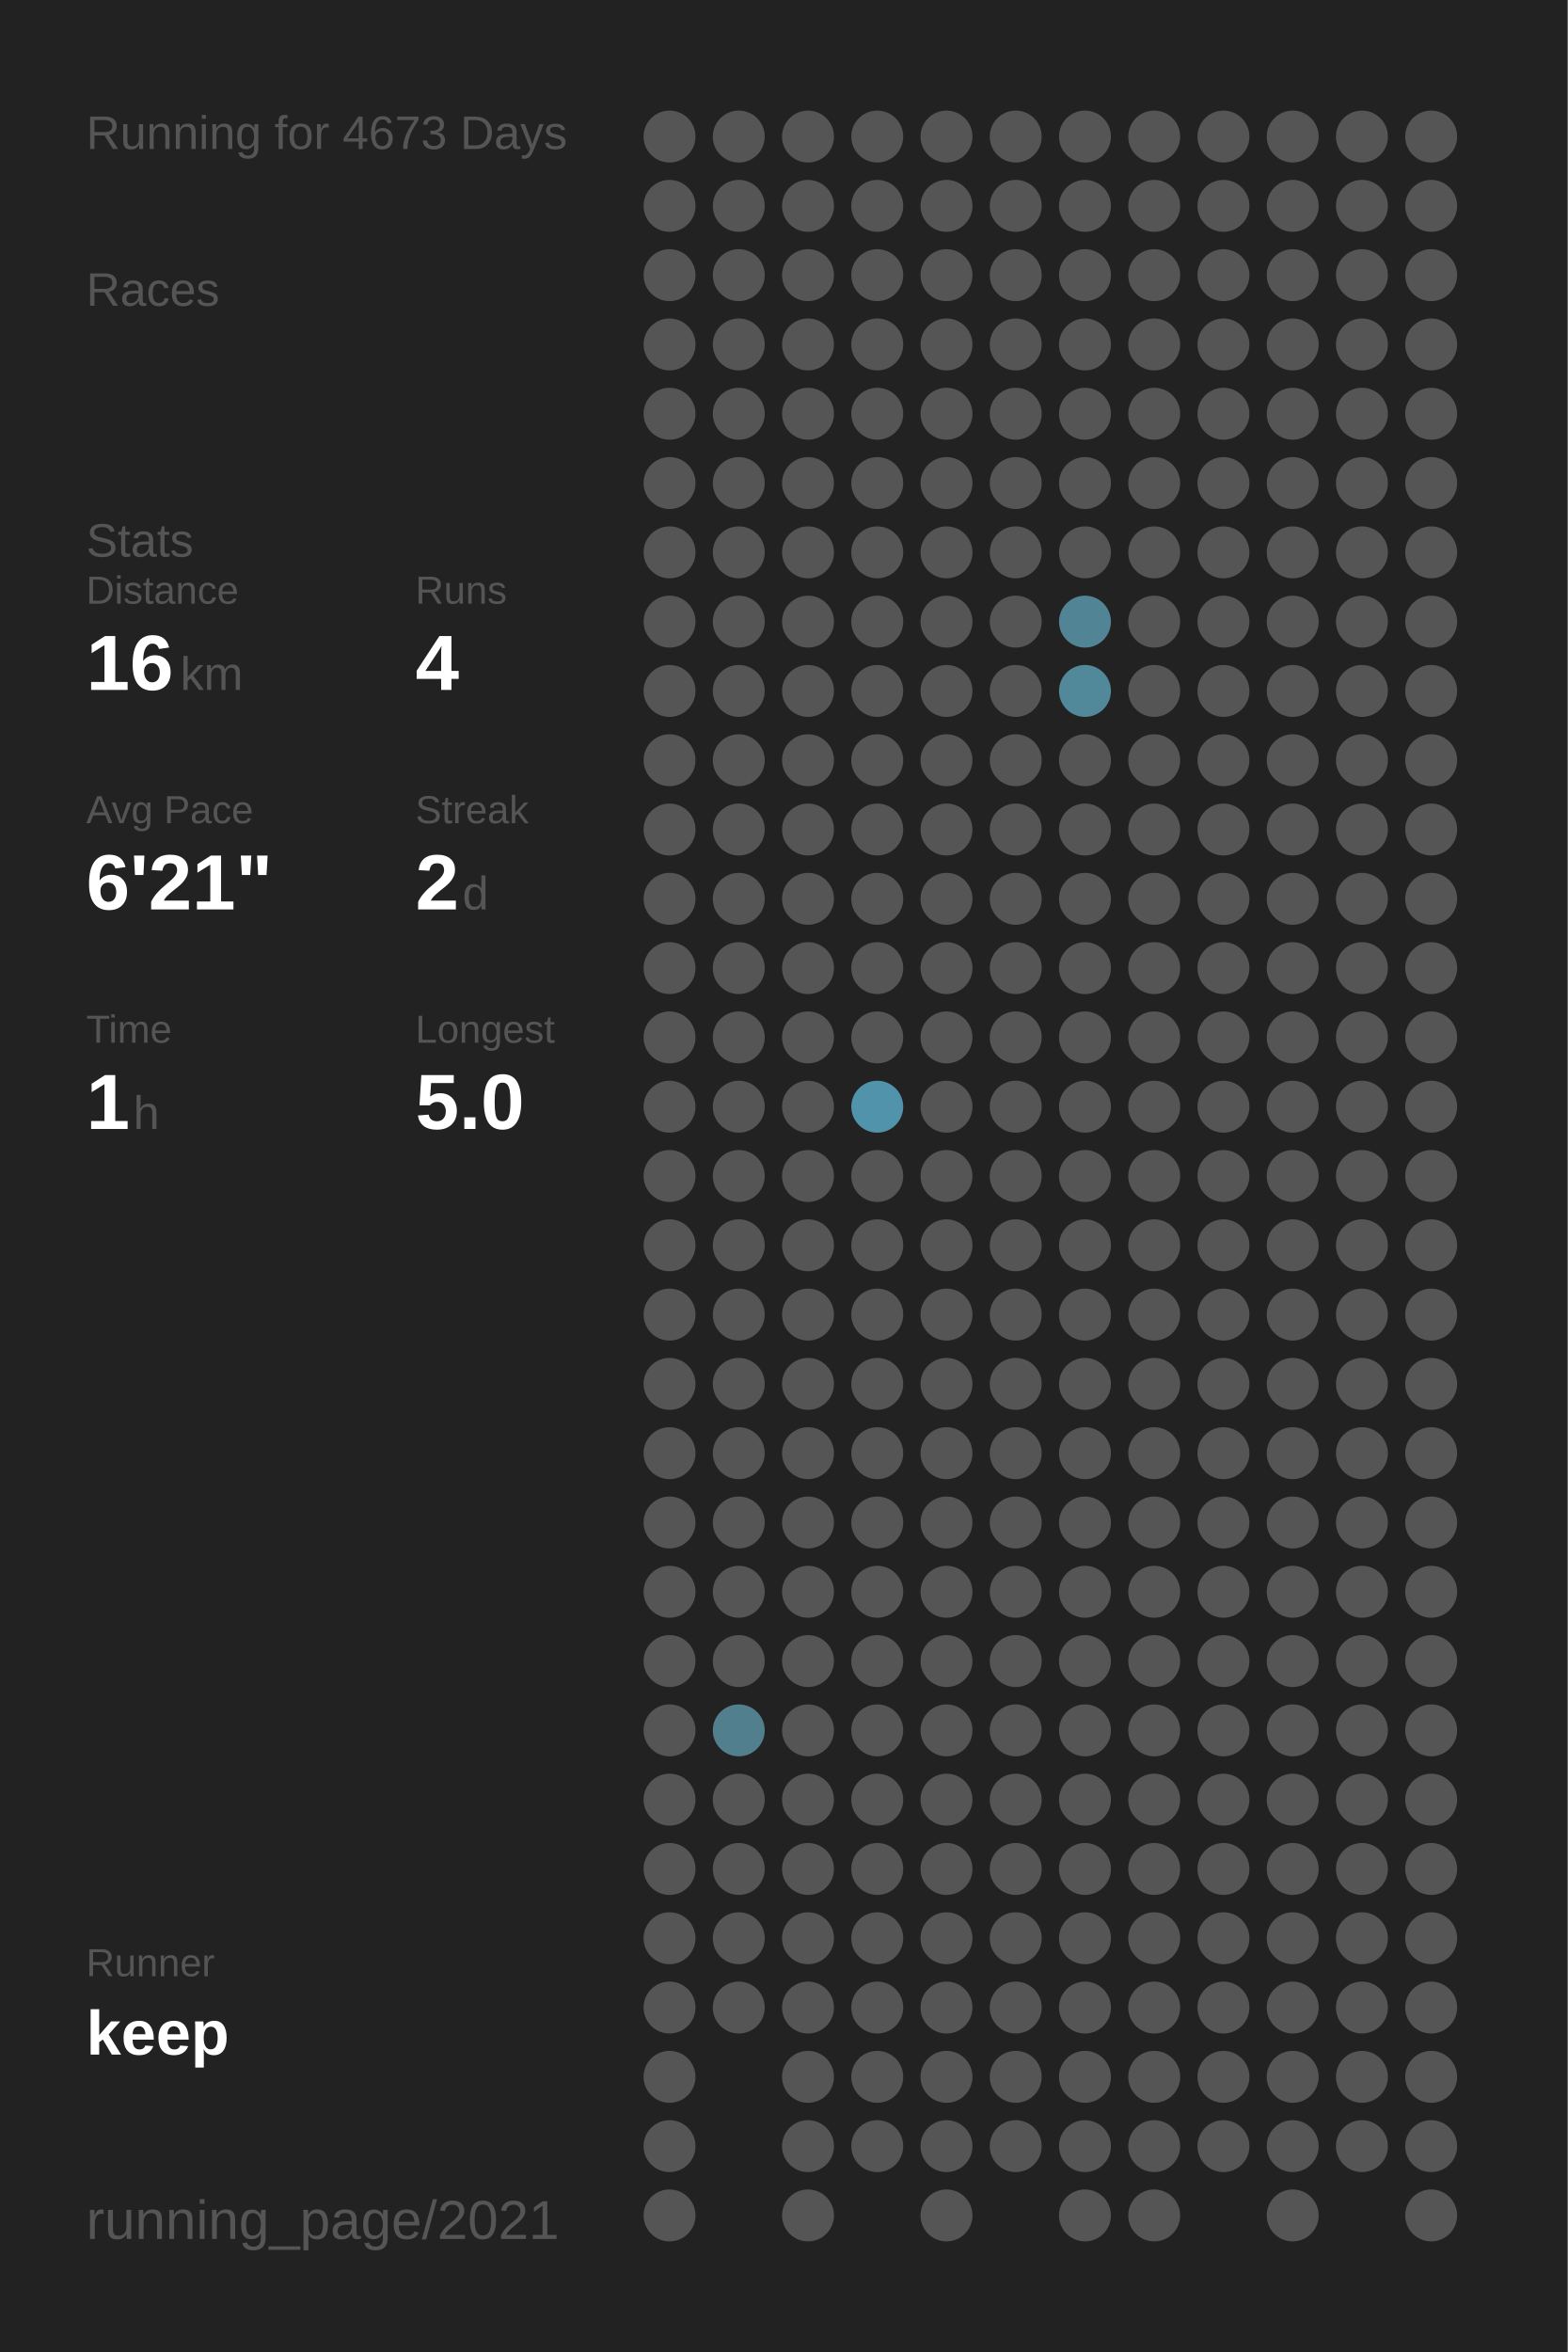
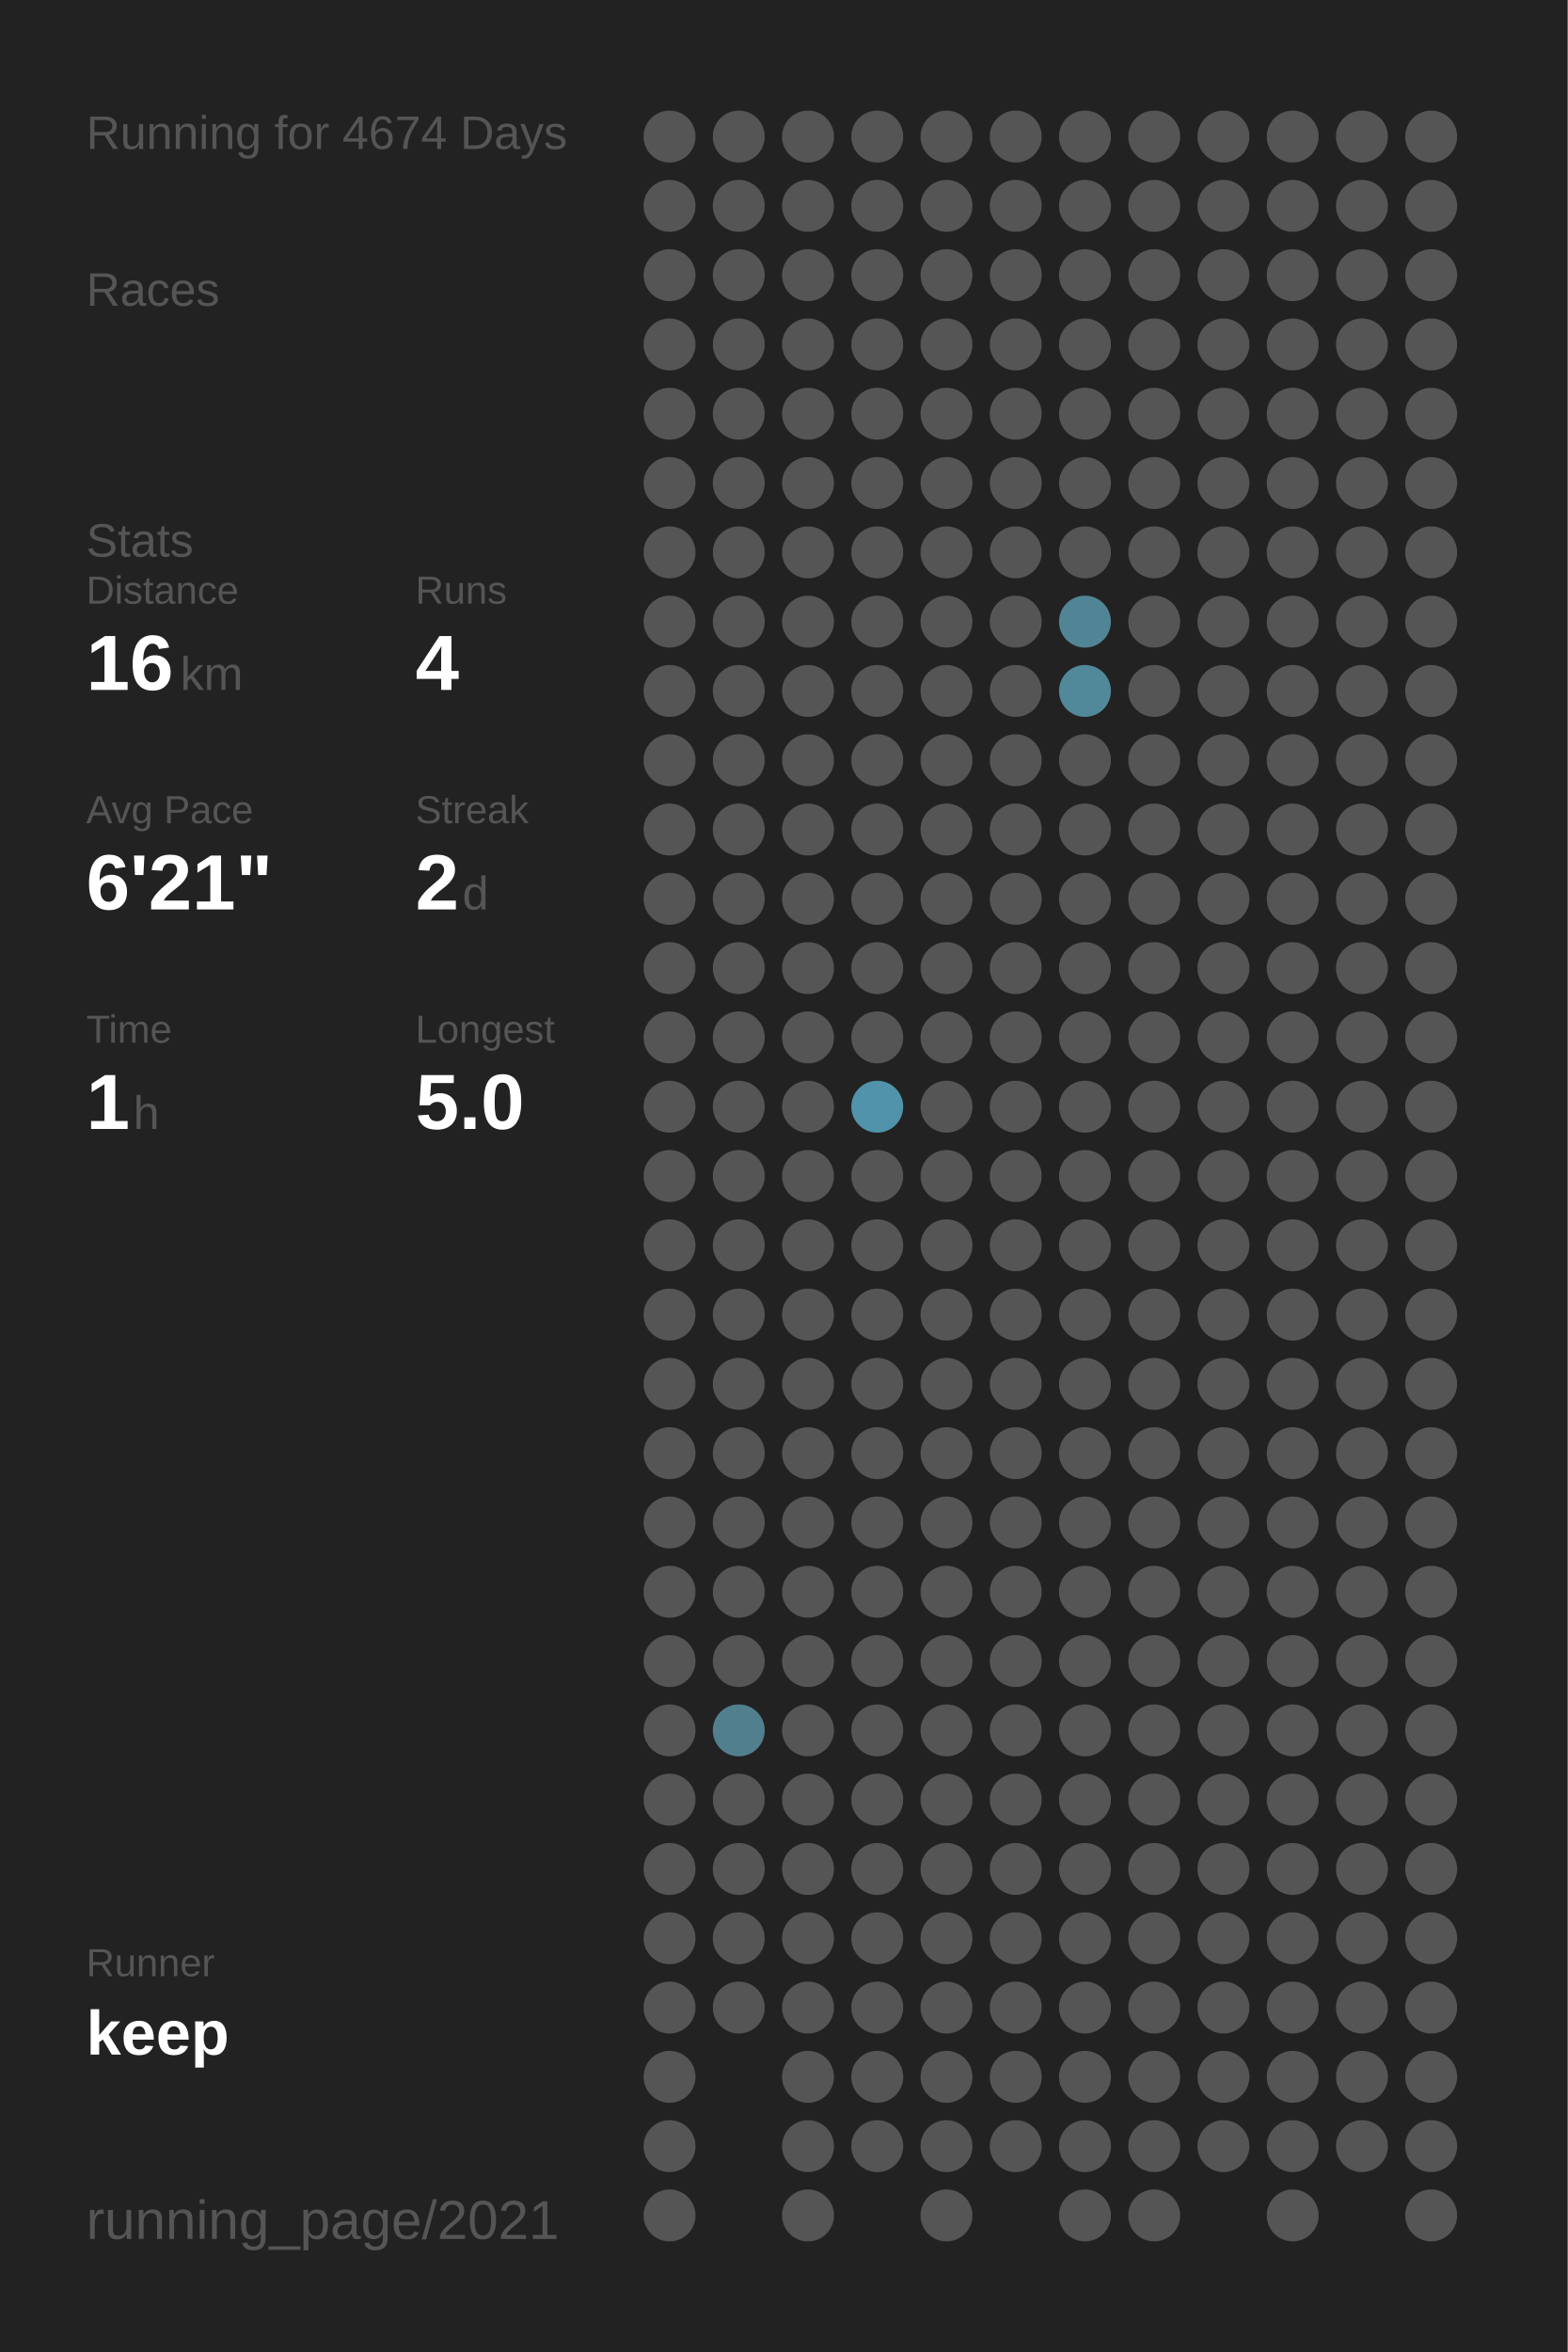
<svg xmlns="http://www.w3.org/2000/svg" baseProfile="full" height="300mm" version="1.1" viewBox="0,0,200,300" width="200mm">
  <defs />
  <rect fill="#222222" height="300" width="200" x="0" y="0" />
-   <text fill="#555555" style="font-size:6px; font-family:Arial;" x="11" y="19">Running for 4673 Days</text>
+   <text fill="#555555" style="font-size:6px; font-family:Arial;" x="11" y="19">Running for 4674 Days</text>
  <text fill="#555555" style="font-size:6px; font-family:Arial;" x="11" y="39">Races</text>
  <text fill="#555555" style="font-size:6px; font-family:Arial;" x="11" y="71">Stats</text>
  <text fill="#555555" style="font-size:5px; font-family:Arial;" x="11" y="77">Distance</text>
  <text fill="#FFFFFF" style="font-size:10px; font-family:Arial; font-weight:bold;" x="11" y="88">16</text>
  <text fill="#555555" style="font-size:6px; font-family:Arial;" x="23" y="88">km</text>
  <text fill="#555555" style="font-size:5px; font-family:Arial;" x="53" y="77">Runs</text>
  <text fill="#FFFFFF" style="font-size:10px; font-family:Arial; font-weight:bold;" x="53" y="88">4</text>
  <text fill="#555555" style="font-size:5px; font-family:Arial;" x="11" y="105">Avg Pace</text>
  <text fill="#FFFFFF" style="font-size:10px; font-family:Arial; font-weight:bold;" x="11" y="116">6'21"</text>
  <text fill="#555555" style="font-size:5px; font-family:Arial;" x="53" y="105">Streak</text>
  <text fill="#FFFFFF" style="font-size:10px; font-family:Arial; font-weight:bold;" x="53" y="116">2</text>
  <text fill="#555555" style="font-size:6px; font-family:Arial;" x="59" y="116">d</text>
  <text fill="#555555" style="font-size:5px; font-family:Arial;" x="11" y="133">Time</text>
  <text fill="#FFFFFF" style="font-size:10px; font-family:Arial; font-weight:bold;" x="11" y="144">1</text>
  <text fill="#555555" style="font-size:6px; font-family:Arial;" x="17" y="144">h</text>
  <text fill="#555555" style="font-size:5px; font-family:Arial;" x="53" y="133">Longest</text>
  <text fill="#FFFFFF" style="font-size:10px; font-family:Arial; font-weight:bold;" x="53" y="144">5.0</text>
  <text fill="#555555" style="font-size:5px; font-family:Arial;" x="11" y="252.065">Runner</text>
  <text fill="#FFFFFF" style="font-size:8px; font-family:Arial; font-weight:bold;" x="11" y="262.065">keep</text>
  <text fill="#555555" style="font-size:7px; font-family:Arial;" x="11" y="285.581">running_page/2021</text>
  <circle cx="85.417" cy="17.419" fill="#555555" r="3.312" />
  <circle cx="85.417" cy="26.258" fill="#555555" r="3.312" />
  <circle cx="85.417" cy="35.097" fill="#555555" r="3.312" />
  <circle cx="85.417" cy="43.935" fill="#555555" r="3.312" />
  <circle cx="85.417" cy="52.774" fill="#555555" r="3.312" />
  <circle cx="85.417" cy="61.613" fill="#555555" r="3.312" />
  <circle cx="85.417" cy="70.452" fill="#555555" r="3.312" />
  <circle cx="85.417" cy="79.29" fill="#555555" r="3.312" />
  <circle cx="85.417" cy="88.129" fill="#555555" r="3.312" />
  <circle cx="85.417" cy="96.968" fill="#555555" r="3.312" />
  <circle cx="85.417" cy="105.806" fill="#555555" r="3.312" />
  <circle cx="85.417" cy="114.645" fill="#555555" r="3.312" />
  <circle cx="85.417" cy="123.484" fill="#555555" r="3.312" />
  <circle cx="85.417" cy="132.323" fill="#555555" r="3.312" />
  <circle cx="85.417" cy="141.161" fill="#555555" r="3.312" />
  <circle cx="85.417" cy="150" fill="#555555" r="3.312" />
  <circle cx="85.417" cy="158.839" fill="#555555" r="3.312" />
  <circle cx="85.417" cy="167.677" fill="#555555" r="3.312" />
  <circle cx="85.417" cy="176.516" fill="#555555" r="3.312" />
  <circle cx="85.417" cy="185.355" fill="#555555" r="3.312" />
  <circle cx="85.417" cy="194.194" fill="#555555" r="3.312" />
  <circle cx="85.417" cy="203.032" fill="#555555" r="3.312" />
  <circle cx="85.417" cy="211.871" fill="#555555" r="3.312" />
  <circle cx="85.417" cy="220.71" fill="#555555" r="3.312" />
  <circle cx="85.417" cy="229.548" fill="#555555" r="3.312" />
  <circle cx="85.417" cy="238.387" fill="#555555" r="3.312" />
  <circle cx="85.417" cy="247.226" fill="#555555" r="3.312" />
  <circle cx="85.417" cy="256.065" fill="#555555" r="3.312" />
  <circle cx="85.417" cy="264.903" fill="#555555" r="3.312" />
  <circle cx="85.417" cy="273.742" fill="#555555" r="3.312" />
  <circle cx="85.417" cy="282.581" fill="#555555" r="3.312" />
  <circle cx="94.25" cy="17.419" fill="#555555" r="3.312" />
  <circle cx="94.25" cy="26.258" fill="#555555" r="3.312" />
  <circle cx="94.25" cy="35.097" fill="#555555" r="3.312" />
  <circle cx="94.25" cy="43.935" fill="#555555" r="3.312" />
  <circle cx="94.25" cy="52.774" fill="#555555" r="3.312" />
  <circle cx="94.25" cy="61.613" fill="#555555" r="3.312" />
  <circle cx="94.25" cy="70.452" fill="#555555" r="3.312" />
  <circle cx="94.25" cy="79.29" fill="#555555" r="3.312" />
  <circle cx="94.25" cy="88.129" fill="#555555" r="3.312" />
  <circle cx="94.25" cy="96.968" fill="#555555" r="3.312" />
  <circle cx="94.25" cy="105.806" fill="#555555" r="3.312" />
  <circle cx="94.25" cy="114.645" fill="#555555" r="3.312" />
  <circle cx="94.25" cy="123.484" fill="#555555" r="3.312" />
  <circle cx="94.25" cy="132.323" fill="#555555" r="3.312" />
  <circle cx="94.25" cy="141.161" fill="#555555" r="3.312" />
  <circle cx="94.25" cy="150" fill="#555555" r="3.312" />
  <circle cx="94.25" cy="158.839" fill="#555555" r="3.312" />
  <circle cx="94.25" cy="167.677" fill="#555555" r="3.312" />
  <circle cx="94.25" cy="176.516" fill="#555555" r="3.312" />
  <circle cx="94.25" cy="185.355" fill="#555555" r="3.312" />
  <circle cx="94.25" cy="194.194" fill="#555555" r="3.312" />
  <circle cx="94.25" cy="203.032" fill="#555555" r="3.312" />
  <circle cx="94.25" cy="211.871" fill="#555555" r="3.312" />
  <circle cx="94.25" cy="220.71" fill="#527f8e" r="3.312" />
  <circle cx="94.25" cy="229.548" fill="#555555" r="3.312" />
  <circle cx="94.25" cy="238.387" fill="#555555" r="3.312" />
  <circle cx="94.25" cy="247.226" fill="#555555" r="3.312" />
  <circle cx="94.25" cy="256.065" fill="#555555" r="3.312" />
  <circle cx="103.083" cy="17.419" fill="#555555" r="3.312" />
  <circle cx="103.083" cy="26.258" fill="#555555" r="3.312" />
  <circle cx="103.083" cy="35.097" fill="#555555" r="3.312" />
  <circle cx="103.083" cy="43.935" fill="#555555" r="3.312" />
  <circle cx="103.083" cy="52.774" fill="#555555" r="3.312" />
  <circle cx="103.083" cy="61.613" fill="#555555" r="3.312" />
  <circle cx="103.083" cy="70.452" fill="#555555" r="3.312" />
  <circle cx="103.083" cy="79.29" fill="#555555" r="3.312" />
  <circle cx="103.083" cy="88.129" fill="#555555" r="3.312" />
  <circle cx="103.083" cy="96.968" fill="#555555" r="3.312" />
  <circle cx="103.083" cy="105.806" fill="#555555" r="3.312" />
  <circle cx="103.083" cy="114.645" fill="#555555" r="3.312" />
  <circle cx="103.083" cy="123.484" fill="#555555" r="3.312" />
  <circle cx="103.083" cy="132.323" fill="#555555" r="3.312" />
  <circle cx="103.083" cy="141.161" fill="#555555" r="3.312" />
  <circle cx="103.083" cy="150" fill="#555555" r="3.312" />
  <circle cx="103.083" cy="158.839" fill="#555555" r="3.312" />
  <circle cx="103.083" cy="167.677" fill="#555555" r="3.312" />
  <circle cx="103.083" cy="176.516" fill="#555555" r="3.312" />
  <circle cx="103.083" cy="185.355" fill="#555555" r="3.312" />
  <circle cx="103.083" cy="194.194" fill="#555555" r="3.312" />
  <circle cx="103.083" cy="203.032" fill="#555555" r="3.312" />
  <circle cx="103.083" cy="211.871" fill="#555555" r="3.312" />
  <circle cx="103.083" cy="220.71" fill="#555555" r="3.312" />
  <circle cx="103.083" cy="229.548" fill="#555555" r="3.312" />
  <circle cx="103.083" cy="238.387" fill="#555555" r="3.312" />
  <circle cx="103.083" cy="247.226" fill="#555555" r="3.312" />
  <circle cx="103.083" cy="256.065" fill="#555555" r="3.312" />
  <circle cx="103.083" cy="264.903" fill="#555555" r="3.312" />
  <circle cx="103.083" cy="273.742" fill="#555555" r="3.312" />
  <circle cx="103.083" cy="282.581" fill="#555555" r="3.312" />
  <circle cx="111.917" cy="17.419" fill="#555555" r="3.312" />
  <circle cx="111.917" cy="26.258" fill="#555555" r="3.312" />
  <circle cx="111.917" cy="35.097" fill="#555555" r="3.312" />
  <circle cx="111.917" cy="43.935" fill="#555555" r="3.312" />
  <circle cx="111.917" cy="52.774" fill="#555555" r="3.312" />
  <circle cx="111.917" cy="61.613" fill="#555555" r="3.312" />
  <circle cx="111.917" cy="70.452" fill="#555555" r="3.312" />
  <circle cx="111.917" cy="79.29" fill="#555555" r="3.312" />
  <circle cx="111.917" cy="88.129" fill="#555555" r="3.312" />
  <circle cx="111.917" cy="96.968" fill="#555555" r="3.312" />
  <circle cx="111.917" cy="105.806" fill="#555555" r="3.312" />
  <circle cx="111.917" cy="114.645" fill="#555555" r="3.312" />
  <circle cx="111.917" cy="123.484" fill="#555555" r="3.312" />
  <circle cx="111.917" cy="132.323" fill="#555555" r="3.312" />
  <circle cx="111.917" cy="141.161" fill="#5093aa" r="3.312" />
  <circle cx="111.917" cy="150" fill="#555555" r="3.312" />
  <circle cx="111.917" cy="158.839" fill="#555555" r="3.312" />
  <circle cx="111.917" cy="167.677" fill="#555555" r="3.312" />
  <circle cx="111.917" cy="176.516" fill="#555555" r="3.312" />
  <circle cx="111.917" cy="185.355" fill="#555555" r="3.312" />
  <circle cx="111.917" cy="194.194" fill="#555555" r="3.312" />
  <circle cx="111.917" cy="203.032" fill="#555555" r="3.312" />
  <circle cx="111.917" cy="211.871" fill="#555555" r="3.312" />
  <circle cx="111.917" cy="220.71" fill="#555555" r="3.312" />
  <circle cx="111.917" cy="229.548" fill="#555555" r="3.312" />
  <circle cx="111.917" cy="238.387" fill="#555555" r="3.312" />
  <circle cx="111.917" cy="247.226" fill="#555555" r="3.312" />
  <circle cx="111.917" cy="256.065" fill="#555555" r="3.312" />
  <circle cx="111.917" cy="264.903" fill="#555555" r="3.312" />
  <circle cx="111.917" cy="273.742" fill="#555555" r="3.312" />
  <circle cx="120.75" cy="17.419" fill="#555555" r="3.312" />
  <circle cx="120.75" cy="26.258" fill="#555555" r="3.312" />
  <circle cx="120.75" cy="35.097" fill="#555555" r="3.312" />
  <circle cx="120.75" cy="43.935" fill="#555555" r="3.312" />
  <circle cx="120.75" cy="52.774" fill="#555555" r="3.312" />
  <circle cx="120.75" cy="61.613" fill="#555555" r="3.312" />
  <circle cx="120.75" cy="70.452" fill="#555555" r="3.312" />
  <circle cx="120.75" cy="79.29" fill="#555555" r="3.312" />
  <circle cx="120.75" cy="88.129" fill="#555555" r="3.312" />
  <circle cx="120.75" cy="96.968" fill="#555555" r="3.312" />
  <circle cx="120.75" cy="105.806" fill="#555555" r="3.312" />
  <circle cx="120.75" cy="114.645" fill="#555555" r="3.312" />
  <circle cx="120.75" cy="123.484" fill="#555555" r="3.312" />
  <circle cx="120.75" cy="132.323" fill="#555555" r="3.312" />
  <circle cx="120.75" cy="141.161" fill="#555555" r="3.312" />
  <circle cx="120.75" cy="150" fill="#555555" r="3.312" />
  <circle cx="120.75" cy="158.839" fill="#555555" r="3.312" />
  <circle cx="120.75" cy="167.677" fill="#555555" r="3.312" />
  <circle cx="120.75" cy="176.516" fill="#555555" r="3.312" />
  <circle cx="120.75" cy="185.355" fill="#555555" r="3.312" />
  <circle cx="120.75" cy="194.194" fill="#555555" r="3.312" />
  <circle cx="120.75" cy="203.032" fill="#555555" r="3.312" />
  <circle cx="120.75" cy="211.871" fill="#555555" r="3.312" />
  <circle cx="120.75" cy="220.71" fill="#555555" r="3.312" />
  <circle cx="120.75" cy="229.548" fill="#555555" r="3.312" />
  <circle cx="120.75" cy="238.387" fill="#555555" r="3.312" />
  <circle cx="120.75" cy="247.226" fill="#555555" r="3.312" />
  <circle cx="120.75" cy="256.065" fill="#555555" r="3.312" />
  <circle cx="120.75" cy="264.903" fill="#555555" r="3.312" />
  <circle cx="120.75" cy="273.742" fill="#555555" r="3.312" />
  <circle cx="120.75" cy="282.581" fill="#555555" r="3.312" />
  <circle cx="129.583" cy="17.419" fill="#555555" r="3.312" />
  <circle cx="129.583" cy="26.258" fill="#555555" r="3.312" />
  <circle cx="129.583" cy="35.097" fill="#555555" r="3.312" />
  <circle cx="129.583" cy="43.935" fill="#555555" r="3.312" />
  <circle cx="129.583" cy="52.774" fill="#555555" r="3.312" />
  <circle cx="129.583" cy="61.613" fill="#555555" r="3.312" />
  <circle cx="129.583" cy="70.452" fill="#555555" r="3.312" />
  <circle cx="129.583" cy="79.29" fill="#555555" r="3.312" />
  <circle cx="129.583" cy="88.129" fill="#555555" r="3.312" />
  <circle cx="129.583" cy="96.968" fill="#555555" r="3.312" />
  <circle cx="129.583" cy="105.806" fill="#555555" r="3.312" />
  <circle cx="129.583" cy="114.645" fill="#555555" r="3.312" />
  <circle cx="129.583" cy="123.484" fill="#555555" r="3.312" />
  <circle cx="129.583" cy="132.323" fill="#555555" r="3.312" />
  <circle cx="129.583" cy="141.161" fill="#555555" r="3.312" />
  <circle cx="129.583" cy="150" fill="#555555" r="3.312" />
  <circle cx="129.583" cy="158.839" fill="#555555" r="3.312" />
  <circle cx="129.583" cy="167.677" fill="#555555" r="3.312" />
  <circle cx="129.583" cy="176.516" fill="#555555" r="3.312" />
  <circle cx="129.583" cy="185.355" fill="#555555" r="3.312" />
  <circle cx="129.583" cy="194.194" fill="#555555" r="3.312" />
  <circle cx="129.583" cy="203.032" fill="#555555" r="3.312" />
  <circle cx="129.583" cy="211.871" fill="#555555" r="3.312" />
  <circle cx="129.583" cy="220.71" fill="#555555" r="3.312" />
  <circle cx="129.583" cy="229.548" fill="#555555" r="3.312" />
  <circle cx="129.583" cy="238.387" fill="#555555" r="3.312" />
  <circle cx="129.583" cy="247.226" fill="#555555" r="3.312" />
  <circle cx="129.583" cy="256.065" fill="#555555" r="3.312" />
  <circle cx="129.583" cy="264.903" fill="#555555" r="3.312" />
  <circle cx="129.583" cy="273.742" fill="#555555" r="3.312" />
  <circle cx="138.417" cy="17.419" fill="#555555" r="3.312" />
  <circle cx="138.417" cy="26.258" fill="#555555" r="3.312" />
  <circle cx="138.417" cy="35.097" fill="#555555" r="3.312" />
  <circle cx="138.417" cy="43.935" fill="#555555" r="3.312" />
  <circle cx="138.417" cy="52.774" fill="#555555" r="3.312" />
  <circle cx="138.417" cy="61.613" fill="#555555" r="3.312" />
  <circle cx="138.417" cy="70.452" fill="#555555" r="3.312" />
  <circle cx="138.417" cy="79.29" fill="#518596" r="3.312" />
  <circle cx="138.417" cy="88.129" fill="#51889a" r="3.312" />
  <circle cx="138.417" cy="96.968" fill="#555555" r="3.312" />
  <circle cx="138.417" cy="105.806" fill="#555555" r="3.312" />
  <circle cx="138.417" cy="114.645" fill="#555555" r="3.312" />
  <circle cx="138.417" cy="123.484" fill="#555555" r="3.312" />
  <circle cx="138.417" cy="132.323" fill="#555555" r="3.312" />
  <circle cx="138.417" cy="141.161" fill="#555555" r="3.312" />
  <circle cx="138.417" cy="150" fill="#555555" r="3.312" />
  <circle cx="138.417" cy="158.839" fill="#555555" r="3.312" />
  <circle cx="138.417" cy="167.677" fill="#555555" r="3.312" />
  <circle cx="138.417" cy="176.516" fill="#555555" r="3.312" />
  <circle cx="138.417" cy="185.355" fill="#555555" r="3.312" />
  <circle cx="138.417" cy="194.194" fill="#555555" r="3.312" />
  <circle cx="138.417" cy="203.032" fill="#555555" r="3.312" />
  <circle cx="138.417" cy="211.871" fill="#555555" r="3.312" />
  <circle cx="138.417" cy="220.71" fill="#555555" r="3.312" />
  <circle cx="138.417" cy="229.548" fill="#555555" r="3.312" />
  <circle cx="138.417" cy="238.387" fill="#555555" r="3.312" />
  <circle cx="138.417" cy="247.226" fill="#555555" r="3.312" />
  <circle cx="138.417" cy="256.065" fill="#555555" r="3.312" />
  <circle cx="138.417" cy="264.903" fill="#555555" r="3.312" />
  <circle cx="138.417" cy="273.742" fill="#555555" r="3.312" />
  <circle cx="138.417" cy="282.581" fill="#555555" r="3.312" />
  <circle cx="147.25" cy="17.419" fill="#555555" r="3.312" />
  <circle cx="147.25" cy="26.258" fill="#555555" r="3.312" />
  <circle cx="147.25" cy="35.097" fill="#555555" r="3.312" />
  <circle cx="147.25" cy="43.935" fill="#555555" r="3.312" />
  <circle cx="147.25" cy="52.774" fill="#555555" r="3.312" />
  <circle cx="147.25" cy="61.613" fill="#555555" r="3.312" />
  <circle cx="147.25" cy="70.452" fill="#555555" r="3.312" />
  <circle cx="147.25" cy="79.29" fill="#555555" r="3.312" />
  <circle cx="147.25" cy="88.129" fill="#555555" r="3.312" />
  <circle cx="147.25" cy="96.968" fill="#555555" r="3.312" />
  <circle cx="147.25" cy="105.806" fill="#555555" r="3.312" />
  <circle cx="147.25" cy="114.645" fill="#555555" r="3.312" />
  <circle cx="147.25" cy="123.484" fill="#555555" r="3.312" />
  <circle cx="147.25" cy="132.323" fill="#555555" r="3.312" />
  <circle cx="147.25" cy="141.161" fill="#555555" r="3.312" />
  <circle cx="147.25" cy="150" fill="#555555" r="3.312" />
  <circle cx="147.25" cy="158.839" fill="#555555" r="3.312" />
  <circle cx="147.25" cy="167.677" fill="#555555" r="3.312" />
  <circle cx="147.25" cy="176.516" fill="#555555" r="3.312" />
  <circle cx="147.25" cy="185.355" fill="#555555" r="3.312" />
  <circle cx="147.25" cy="194.194" fill="#555555" r="3.312" />
  <circle cx="147.25" cy="203.032" fill="#555555" r="3.312" />
  <circle cx="147.25" cy="211.871" fill="#555555" r="3.312" />
  <circle cx="147.25" cy="220.71" fill="#555555" r="3.312" />
  <circle cx="147.25" cy="229.548" fill="#555555" r="3.312" />
  <circle cx="147.25" cy="238.387" fill="#555555" r="3.312" />
  <circle cx="147.25" cy="247.226" fill="#555555" r="3.312" />
  <circle cx="147.25" cy="256.065" fill="#555555" r="3.312" />
  <circle cx="147.25" cy="264.903" fill="#555555" r="3.312" />
  <circle cx="147.25" cy="273.742" fill="#555555" r="3.312" />
  <circle cx="147.25" cy="282.581" fill="#555555" r="3.312" />
  <circle cx="156.083" cy="17.419" fill="#555555" r="3.312" />
  <circle cx="156.083" cy="26.258" fill="#555555" r="3.312" />
  <circle cx="156.083" cy="35.097" fill="#555555" r="3.312" />
  <circle cx="156.083" cy="43.935" fill="#555555" r="3.312" />
  <circle cx="156.083" cy="52.774" fill="#555555" r="3.312" />
  <circle cx="156.083" cy="61.613" fill="#555555" r="3.312" />
  <circle cx="156.083" cy="70.452" fill="#555555" r="3.312" />
  <circle cx="156.083" cy="79.29" fill="#555555" r="3.312" />
  <circle cx="156.083" cy="88.129" fill="#555555" r="3.312" />
  <circle cx="156.083" cy="96.968" fill="#555555" r="3.312" />
  <circle cx="156.083" cy="105.806" fill="#555555" r="3.312" />
  <circle cx="156.083" cy="114.645" fill="#555555" r="3.312" />
  <circle cx="156.083" cy="123.484" fill="#555555" r="3.312" />
  <circle cx="156.083" cy="132.323" fill="#555555" r="3.312" />
  <circle cx="156.083" cy="141.161" fill="#555555" r="3.312" />
  <circle cx="156.083" cy="150" fill="#555555" r="3.312" />
  <circle cx="156.083" cy="158.839" fill="#555555" r="3.312" />
  <circle cx="156.083" cy="167.677" fill="#555555" r="3.312" />
  <circle cx="156.083" cy="176.516" fill="#555555" r="3.312" />
  <circle cx="156.083" cy="185.355" fill="#555555" r="3.312" />
  <circle cx="156.083" cy="194.194" fill="#555555" r="3.312" />
  <circle cx="156.083" cy="203.032" fill="#555555" r="3.312" />
  <circle cx="156.083" cy="211.871" fill="#555555" r="3.312" />
  <circle cx="156.083" cy="220.71" fill="#555555" r="3.312" />
  <circle cx="156.083" cy="229.548" fill="#555555" r="3.312" />
  <circle cx="156.083" cy="238.387" fill="#555555" r="3.312" />
  <circle cx="156.083" cy="247.226" fill="#555555" r="3.312" />
  <circle cx="156.083" cy="256.065" fill="#555555" r="3.312" />
  <circle cx="156.083" cy="264.903" fill="#555555" r="3.312" />
  <circle cx="156.083" cy="273.742" fill="#555555" r="3.312" />
  <circle cx="164.917" cy="17.419" fill="#555555" r="3.312" />
  <circle cx="164.917" cy="26.258" fill="#555555" r="3.312" />
  <circle cx="164.917" cy="35.097" fill="#555555" r="3.312" />
  <circle cx="164.917" cy="43.935" fill="#555555" r="3.312" />
  <circle cx="164.917" cy="52.774" fill="#555555" r="3.312" />
  <circle cx="164.917" cy="61.613" fill="#555555" r="3.312" />
  <circle cx="164.917" cy="70.452" fill="#555555" r="3.312" />
  <circle cx="164.917" cy="79.29" fill="#555555" r="3.312" />
  <circle cx="164.917" cy="88.129" fill="#555555" r="3.312" />
  <circle cx="164.917" cy="96.968" fill="#555555" r="3.312" />
  <circle cx="164.917" cy="105.806" fill="#555555" r="3.312" />
  <circle cx="164.917" cy="114.645" fill="#555555" r="3.312" />
  <circle cx="164.917" cy="123.484" fill="#555555" r="3.312" />
  <circle cx="164.917" cy="132.323" fill="#555555" r="3.312" />
  <circle cx="164.917" cy="141.161" fill="#555555" r="3.312" />
  <circle cx="164.917" cy="150" fill="#555555" r="3.312" />
  <circle cx="164.917" cy="158.839" fill="#555555" r="3.312" />
  <circle cx="164.917" cy="167.677" fill="#555555" r="3.312" />
  <circle cx="164.917" cy="176.516" fill="#555555" r="3.312" />
  <circle cx="164.917" cy="185.355" fill="#555555" r="3.312" />
  <circle cx="164.917" cy="194.194" fill="#555555" r="3.312" />
  <circle cx="164.917" cy="203.032" fill="#555555" r="3.312" />
  <circle cx="164.917" cy="211.871" fill="#555555" r="3.312" />
  <circle cx="164.917" cy="220.71" fill="#555555" r="3.312" />
  <circle cx="164.917" cy="229.548" fill="#555555" r="3.312" />
  <circle cx="164.917" cy="238.387" fill="#555555" r="3.312" />
  <circle cx="164.917" cy="247.226" fill="#555555" r="3.312" />
  <circle cx="164.917" cy="256.065" fill="#555555" r="3.312" />
  <circle cx="164.917" cy="264.903" fill="#555555" r="3.312" />
  <circle cx="164.917" cy="273.742" fill="#555555" r="3.312" />
  <circle cx="164.917" cy="282.581" fill="#555555" r="3.312" />
  <circle cx="173.75" cy="17.419" fill="#555555" r="3.312" />
  <circle cx="173.75" cy="26.258" fill="#555555" r="3.312" />
  <circle cx="173.75" cy="35.097" fill="#555555" r="3.312" />
  <circle cx="173.75" cy="43.935" fill="#555555" r="3.312" />
  <circle cx="173.75" cy="52.774" fill="#555555" r="3.312" />
  <circle cx="173.75" cy="61.613" fill="#555555" r="3.312" />
  <circle cx="173.75" cy="70.452" fill="#555555" r="3.312" />
  <circle cx="173.75" cy="79.29" fill="#555555" r="3.312" />
  <circle cx="173.75" cy="88.129" fill="#555555" r="3.312" />
  <circle cx="173.75" cy="96.968" fill="#555555" r="3.312" />
  <circle cx="173.75" cy="105.806" fill="#555555" r="3.312" />
  <circle cx="173.75" cy="114.645" fill="#555555" r="3.312" />
  <circle cx="173.75" cy="123.484" fill="#555555" r="3.312" />
  <circle cx="173.75" cy="132.323" fill="#555555" r="3.312" />
  <circle cx="173.75" cy="141.161" fill="#555555" r="3.312" />
  <circle cx="173.75" cy="150" fill="#555555" r="3.312" />
  <circle cx="173.75" cy="158.839" fill="#555555" r="3.312" />
  <circle cx="173.75" cy="167.677" fill="#555555" r="3.312" />
  <circle cx="173.75" cy="176.516" fill="#555555" r="3.312" />
  <circle cx="173.75" cy="185.355" fill="#555555" r="3.312" />
  <circle cx="173.75" cy="194.194" fill="#555555" r="3.312" />
  <circle cx="173.75" cy="203.032" fill="#555555" r="3.312" />
  <circle cx="173.75" cy="211.871" fill="#555555" r="3.312" />
  <circle cx="173.75" cy="220.71" fill="#555555" r="3.312" />
  <circle cx="173.75" cy="229.548" fill="#555555" r="3.312" />
  <circle cx="173.75" cy="238.387" fill="#555555" r="3.312" />
  <circle cx="173.75" cy="247.226" fill="#555555" r="3.312" />
  <circle cx="173.75" cy="256.065" fill="#555555" r="3.312" />
  <circle cx="173.75" cy="264.903" fill="#555555" r="3.312" />
  <circle cx="173.75" cy="273.742" fill="#555555" r="3.312" />
  <circle cx="182.583" cy="17.419" fill="#555555" r="3.312" />
  <circle cx="182.583" cy="26.258" fill="#555555" r="3.312" />
  <circle cx="182.583" cy="35.097" fill="#555555" r="3.312" />
  <circle cx="182.583" cy="43.935" fill="#555555" r="3.312" />
  <circle cx="182.583" cy="52.774" fill="#555555" r="3.312" />
  <circle cx="182.583" cy="61.613" fill="#555555" r="3.312" />
  <circle cx="182.583" cy="70.452" fill="#555555" r="3.312" />
  <circle cx="182.583" cy="79.29" fill="#555555" r="3.312" />
  <circle cx="182.583" cy="88.129" fill="#555555" r="3.312" />
  <circle cx="182.583" cy="96.968" fill="#555555" r="3.312" />
  <circle cx="182.583" cy="105.806" fill="#555555" r="3.312" />
  <circle cx="182.583" cy="114.645" fill="#555555" r="3.312" />
  <circle cx="182.583" cy="123.484" fill="#555555" r="3.312" />
  <circle cx="182.583" cy="132.323" fill="#555555" r="3.312" />
  <circle cx="182.583" cy="141.161" fill="#555555" r="3.312" />
  <circle cx="182.583" cy="150" fill="#555555" r="3.312" />
  <circle cx="182.583" cy="158.839" fill="#555555" r="3.312" />
  <circle cx="182.583" cy="167.677" fill="#555555" r="3.312" />
  <circle cx="182.583" cy="176.516" fill="#555555" r="3.312" />
  <circle cx="182.583" cy="185.355" fill="#555555" r="3.312" />
  <circle cx="182.583" cy="194.194" fill="#555555" r="3.312" />
  <circle cx="182.583" cy="203.032" fill="#555555" r="3.312" />
  <circle cx="182.583" cy="211.871" fill="#555555" r="3.312" />
  <circle cx="182.583" cy="220.71" fill="#555555" r="3.312" />
  <circle cx="182.583" cy="229.548" fill="#555555" r="3.312" />
  <circle cx="182.583" cy="238.387" fill="#555555" r="3.312" />
  <circle cx="182.583" cy="247.226" fill="#555555" r="3.312" />
  <circle cx="182.583" cy="256.065" fill="#555555" r="3.312" />
  <circle cx="182.583" cy="264.903" fill="#555555" r="3.312" />
  <circle cx="182.583" cy="273.742" fill="#555555" r="3.312" />
  <circle cx="182.583" cy="282.581" fill="#555555" r="3.312" />
</svg>
